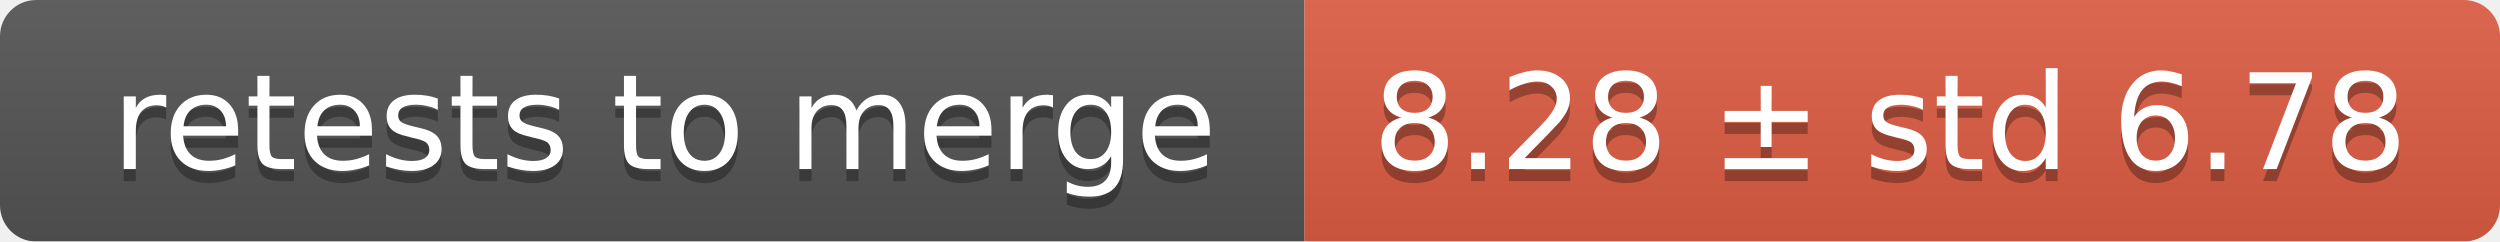
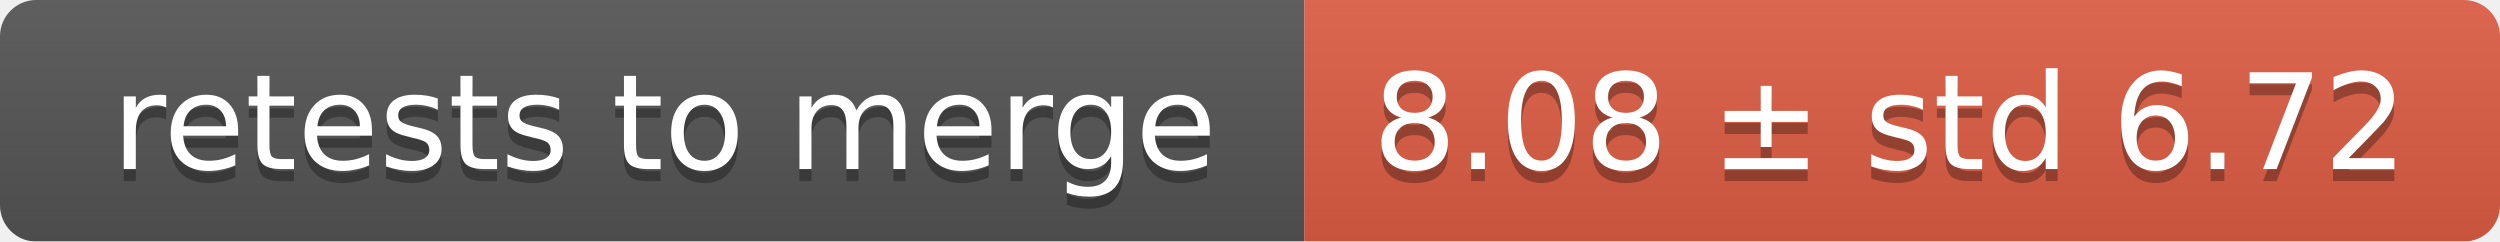
<svg xmlns="http://www.w3.org/2000/svg" width="207" height="20">
  <linearGradient id="smooth" x2="0" y2="100%">
    <stop offset="0" stop-color="#bbb" stop-opacity=".1" />
    <stop offset="1" stop-opacity=".1" />
  </linearGradient>
  <mask id="round">
    <rect width="207" height="20" rx="3" fill="#fff" />
  </mask>
  <g mask="url(#round)">
    <rect width="108" height="20" fill="#555" />
    <rect x="108" width="99" height="20" fill="#e05d44" />
    <rect width="207" height="20" fill="url(#smooth)" />
  </g>
  <g fill="#fff" text-anchor="middle" font-family="DejaVu Sans,Verdana,Geneva,sans-serif" font-size="11">
    <text x="55" y="15" fill="#010101" fill-opacity=".3">retests to merge</text>
    <text x="55" y="14">retests to merge</text>
-     <text x="156.5" y="15" fill="#010101" fill-opacity=".3">8.28 ± std 6.78</text>
-     <text x="156.5" y="14">8.28 ± std 6.78</text>
+     <text x="156.5" y="15" fill="#010101" fill-opacity=".3">8.08 ± std 6.72</text>
+     <text x="156.5" y="14">8.08 ± std 6.72</text>
  </g>
</svg>
